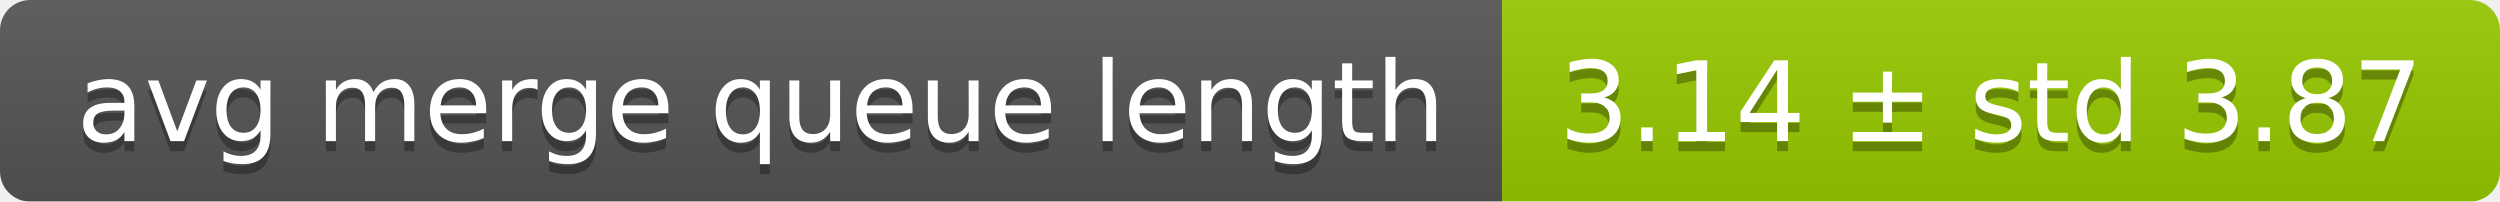
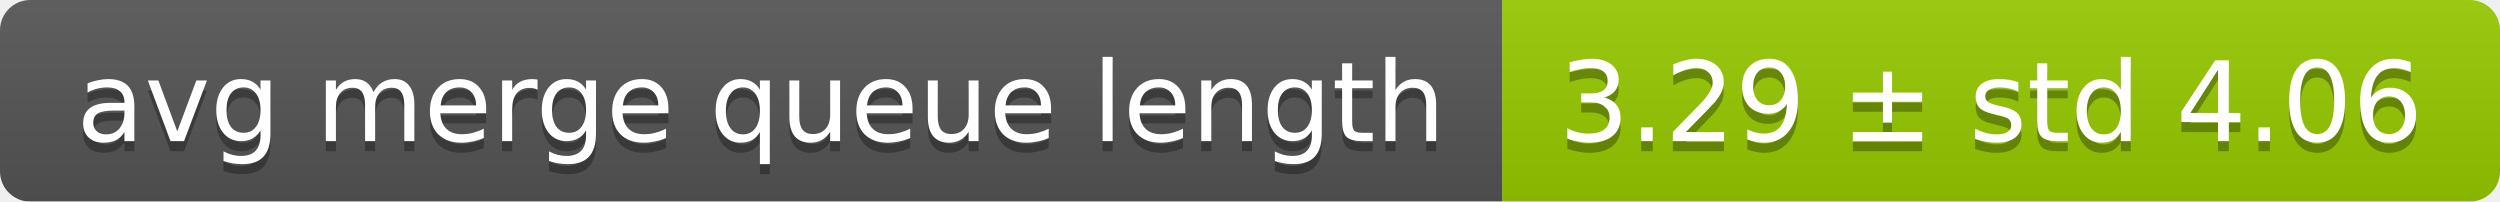
<svg xmlns="http://www.w3.org/2000/svg" width="248" height="20">
  <linearGradient id="smooth" x2="0" y2="100%">
    <stop offset="0" stop-color="#bbb" stop-opacity=".1" />
    <stop offset="1" stop-opacity=".1" />
  </linearGradient>
  <mask id="round">
    <rect width="248" height="20" rx="3" fill="#fff" />
  </mask>
  <g mask="url(#round)">
    <rect width="149" height="20" fill="#555" />
    <rect x="149" width="99" height="20" fill="#97ca00" />
    <rect width="248" height="20" fill="url(#smooth)" />
  </g>
  <g fill="#fff" text-anchor="middle" font-family="DejaVu Sans,Verdana,Geneva,sans-serif" font-size="11">
    <text x="75.5" y="15" fill="#010101" fill-opacity=".3">avg merge queue length</text>
    <text x="75.5" y="14">avg merge queue length</text>
-     <text x="197.5" y="15" fill="#010101" fill-opacity=".3">3.14 ± std 3.87</text>
-     <text x="197.5" y="14">3.14 ± std 3.87</text>
+     <text x="197.5" y="15" fill="#010101" fill-opacity=".3">3.29 ± std 4.06</text>
+     <text x="197.5" y="14">3.29 ± std 4.06</text>
  </g>
</svg>
